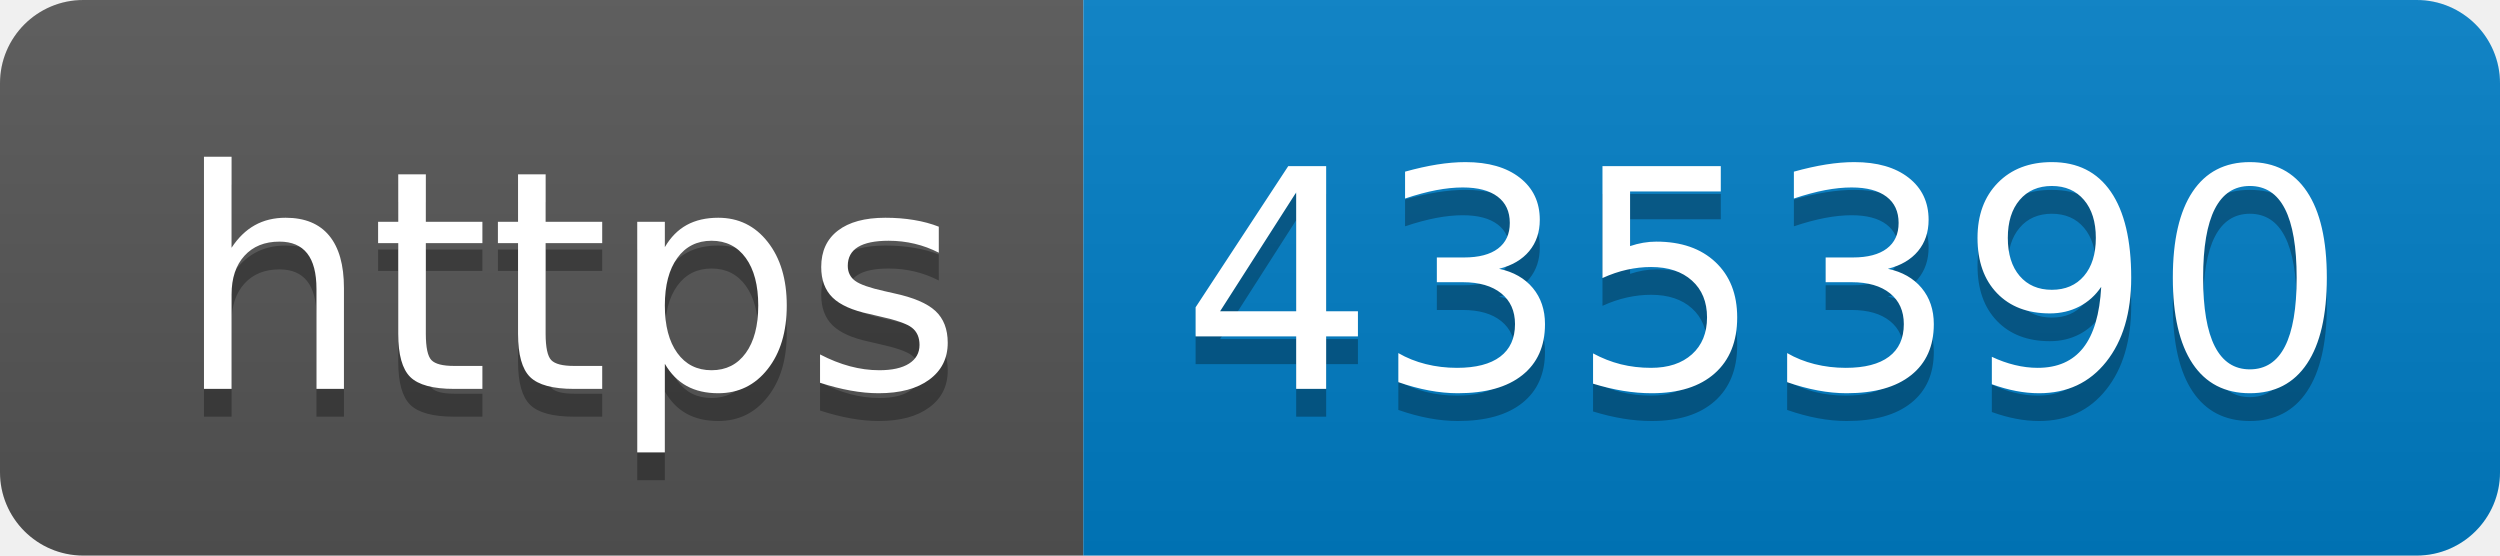
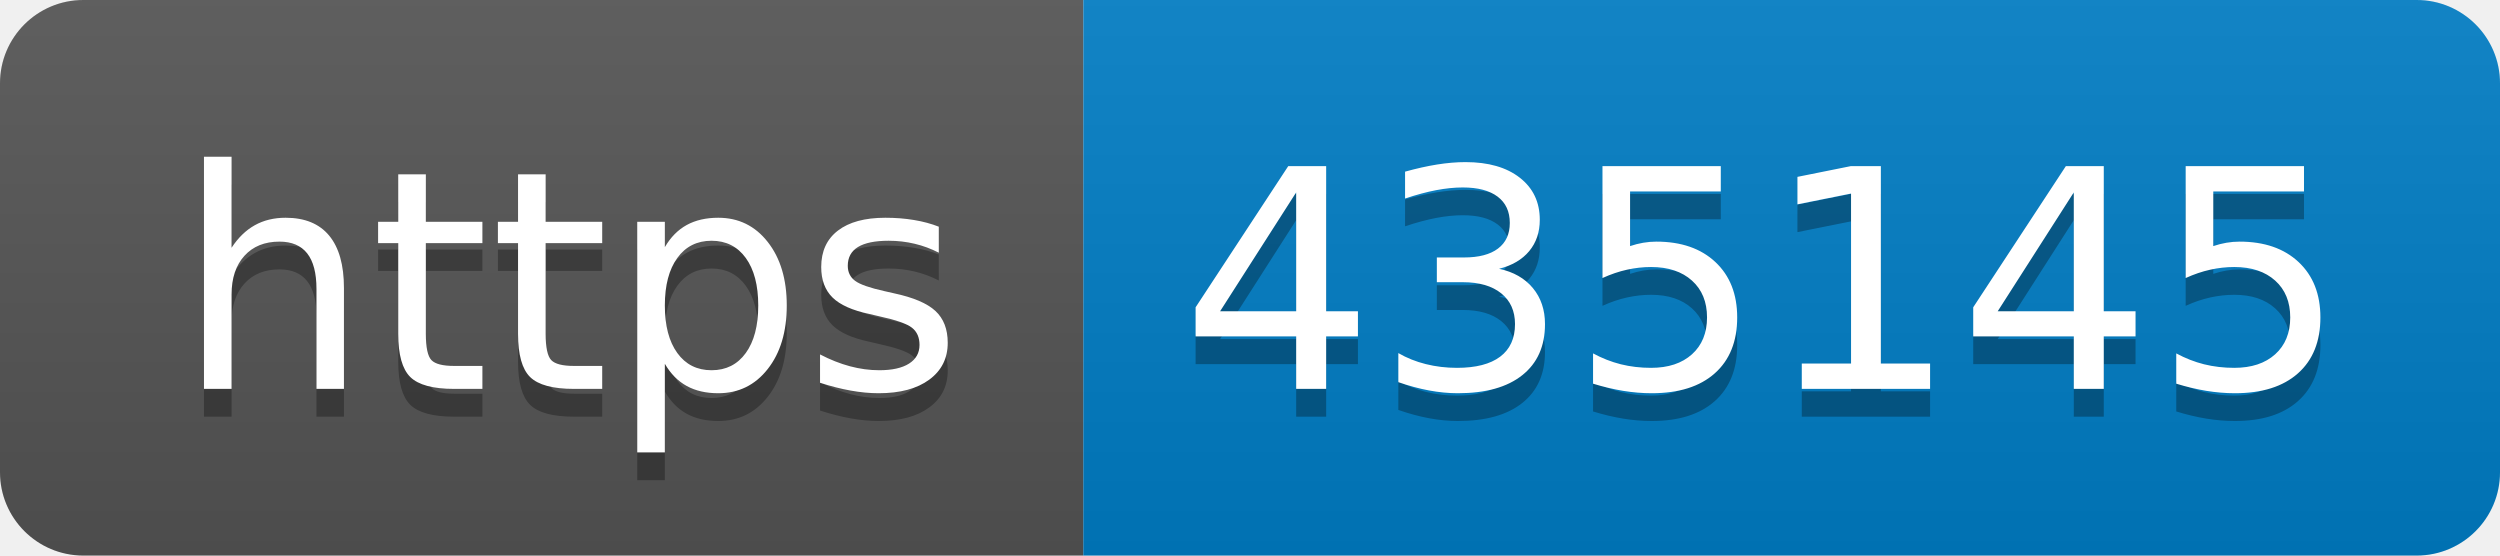
- <svg xmlns="http://www.w3.org/2000/svg" width="90" height="20" role="img" aria-label="https: 435390">
+ <svg xmlns="http://www.w3.org/2000/svg" width="90" height="20" role="img" aria-label="https: 435145">
  <linearGradient id="s" x2="0" y2="100%">
    <stop offset="0" stop-color="#bbb" stop-opacity=".1" />
    <stop offset="1" stop-opacity=".1" />
  </linearGradient>
  <clipPath id="r">
    <rect width="90" height="20" rx="3" fill="#fff" />
  </clipPath>
  <g clip-path="url(#r)">
    <rect width="39" height="20" fill="#555" />
    <rect x="39" width="51" height="20" fill="#007ec6" />
    <rect width="90" height="20" fill="url(#s)" />
  </g>
  <g fill="#fff" text-anchor="middle" font-family="Verdana,Geneva,DejaVu Sans,sans-serif" text-rendering="geometricPrecision" font-size="110">
    <text aria-hidden="true" x="205" y="150" fill="#010101" fill-opacity=".3" transform="scale(.1)" textLength="290">https</text>
    <text x="205" y="140" transform="scale(.1)" fill="#fff" textLength="290">https</text>
-     <text aria-hidden="true" x="635" y="150" fill="#010101" fill-opacity=".3" transform="scale(.1)" textLength="410">435390</text>
-     <text x="635" y="140" transform="scale(.1)" fill="#fff" textLength="410">435390</text>
+     <text aria-hidden="true" x="635" y="150" fill="#010101" fill-opacity=".3" transform="scale(.1)" textLength="410">435145</text>
+     <text x="635" y="140" transform="scale(.1)" fill="#fff" textLength="410">435145</text>
  </g>
</svg>
